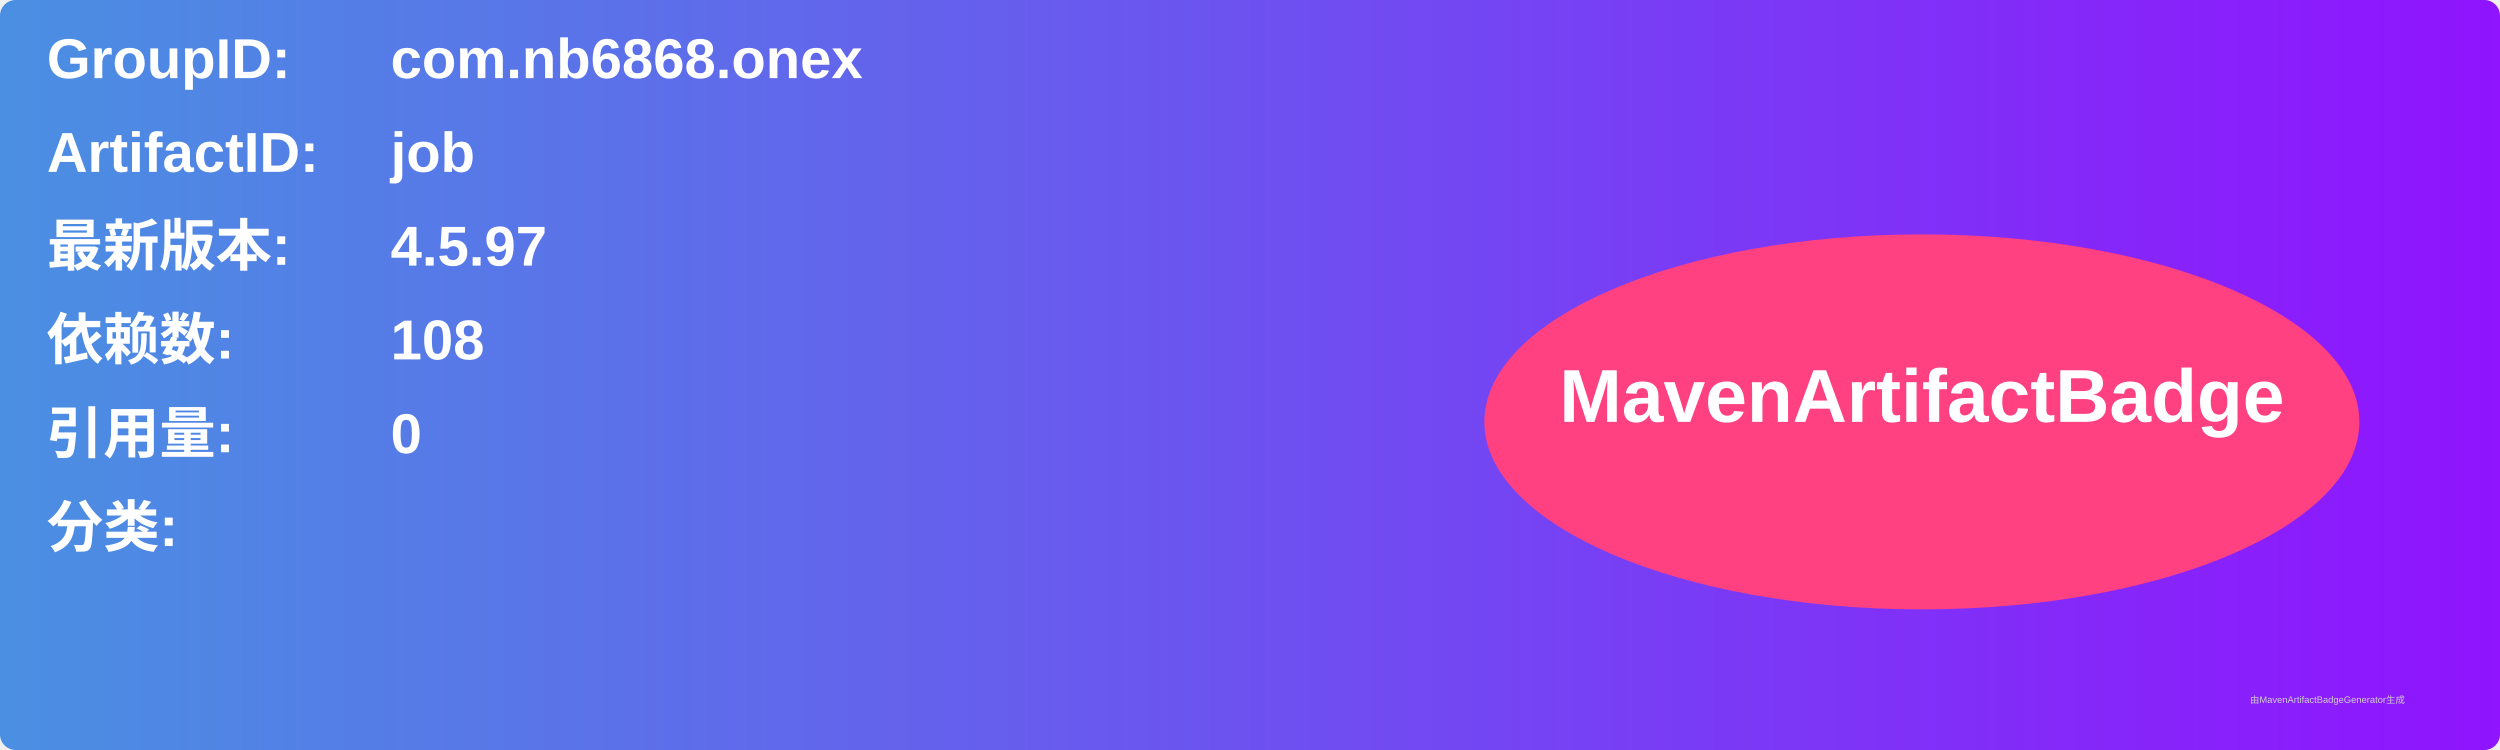
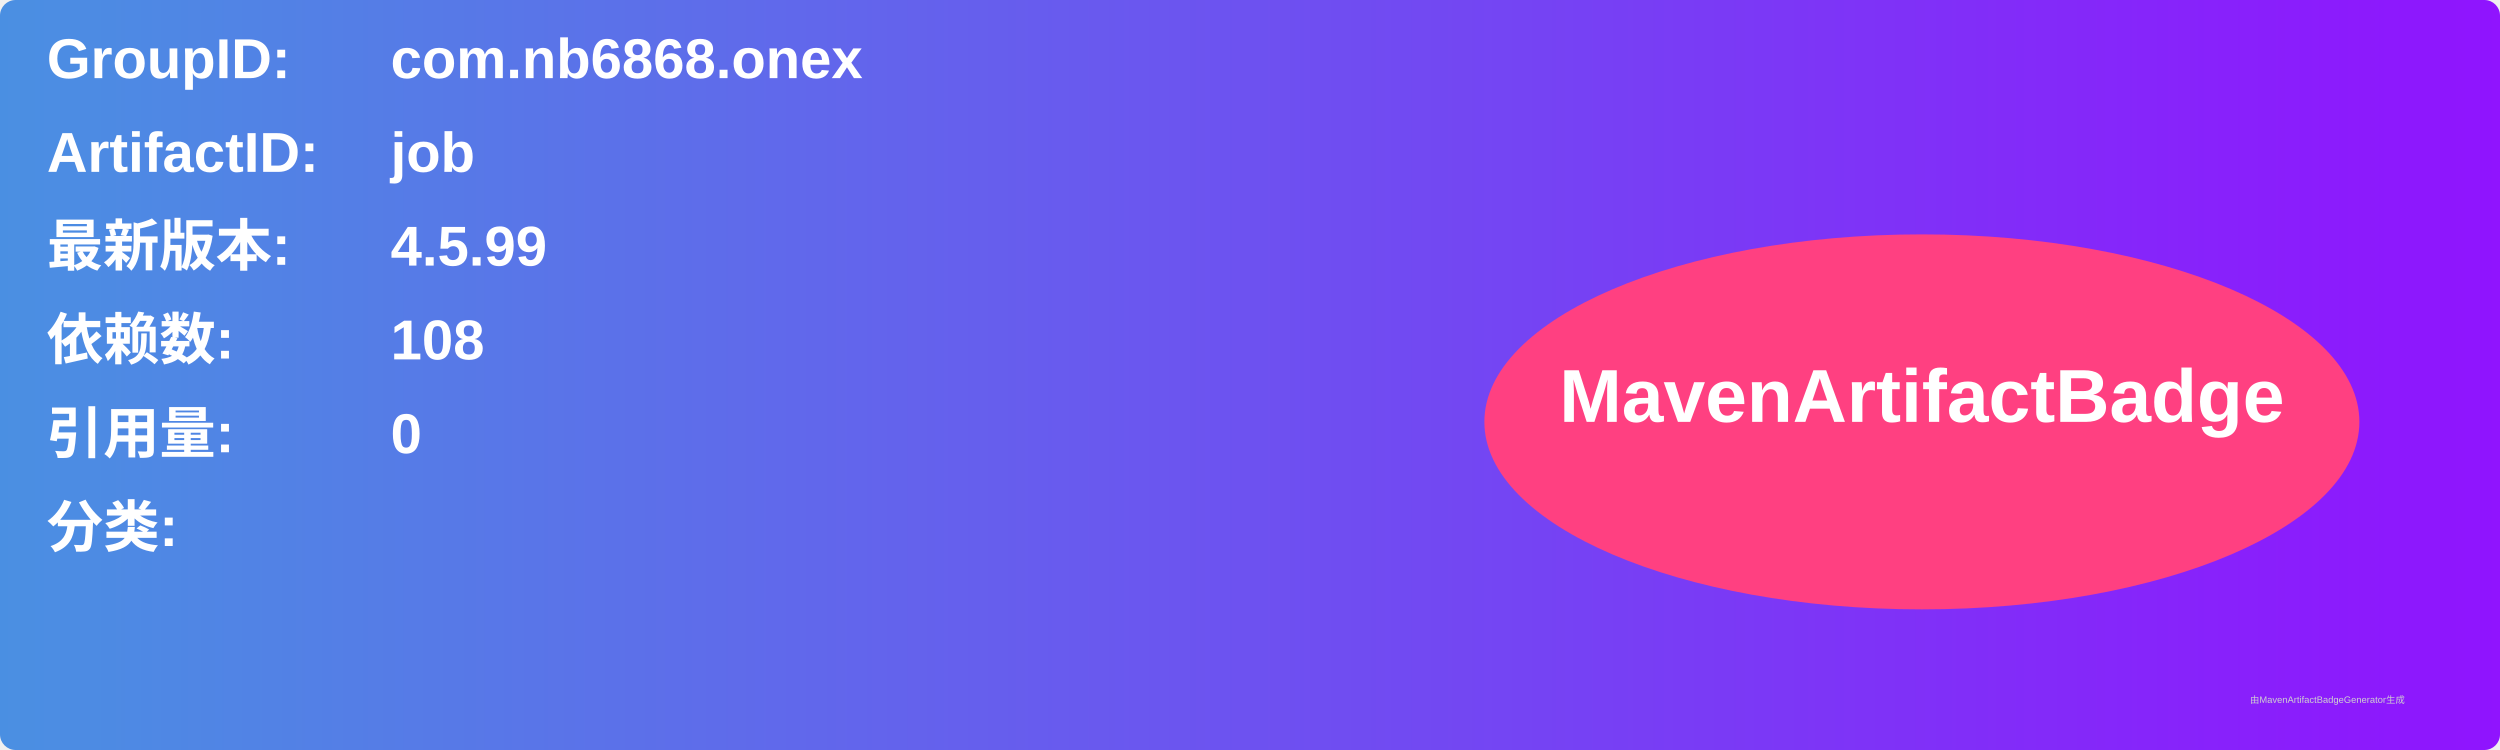
<svg xmlns="http://www.w3.org/2000/svg" width="800" height="240" viewBox="0 0 800 240">
  <linearGradient id="grad" x1="0%" y1="0%" x2="100%" y2="0%">
    <stop offset="0%" stop-color="#4a90e2" />
    <stop offset="100%" stop-color="#9013fe" />
  </linearGradient>
  <rect width="100%" height="100%" rx="5" ry="5" fill="url(#grad)" />
  <g transform="translate(15, 15)">
    <text x="0" y="10" font-family="Arial" font-size="18" fill="white" font-weight="bold" width="260">GroupID:</text>
    <text x="110" y="10" font-family="Arial" font-size="18" fill="white" font-weight="bold" width="460">com.nb6868.onex</text>
    <text x="0" y="40" font-family="Arial" font-size="18" fill="white" font-weight="bold" width="260">ArtifactID:</text>
    <text x="110" y="40" font-family="Arial" font-size="18" fill="white" font-weight="bold" width="460">job</text>
    <text x="0" y="70" font-family="Arial" font-size="18" fill="white" font-weight="bold">最新版本:</text>
    <text x="110" y="70" font-family="Arial" font-size="18" fill="white" font-weight="bold">
-       <tspan font-weight="bold">4.5.97</tspan>
+       <tspan font-weight="bold">4.5.99</tspan>
    </text>
    <text x="0" y="100" font-family="Arial" font-size="18" fill="white" font-weight="bold">依赖数: </text>
    <text x="110" y="100" font-family="Arial" font-size="18" fill="white">
      <tspan font-weight="bold">108</tspan>
    </text>
    <text x="0" y="130" font-family="Arial" font-size="18" fill="white" font-weight="bold">引用量: </text>
    <text x="110" y="130" font-family="Arial" font-size="18" fill="white">
      <tspan font-weight="bold">0</tspan>
    </text>
    <text x="0" y="160" font-family="Arial" font-size="18" fill="white" font-weight="bold">分类:</text>
    <text x="10" y="190" font-family="Arial" font-size="10" fill="white">
      <tspan font-weight="bold" />
    </text>
    <ellipse cx="600" cy="120" rx="140" ry="60" fill="#ff4081" />
    <text x="600" y="120" text-anchor="middle" font-family="Arial" font-size="24" fill="white" font-weight="bold">MavenArtifactBadge</text>
  </g>
  <text x="720" y="225" font-family="Arial" font-size="3" fill="#d0d0d0">由MavenArtifactBadgeGenerator生成</text>
</svg>
